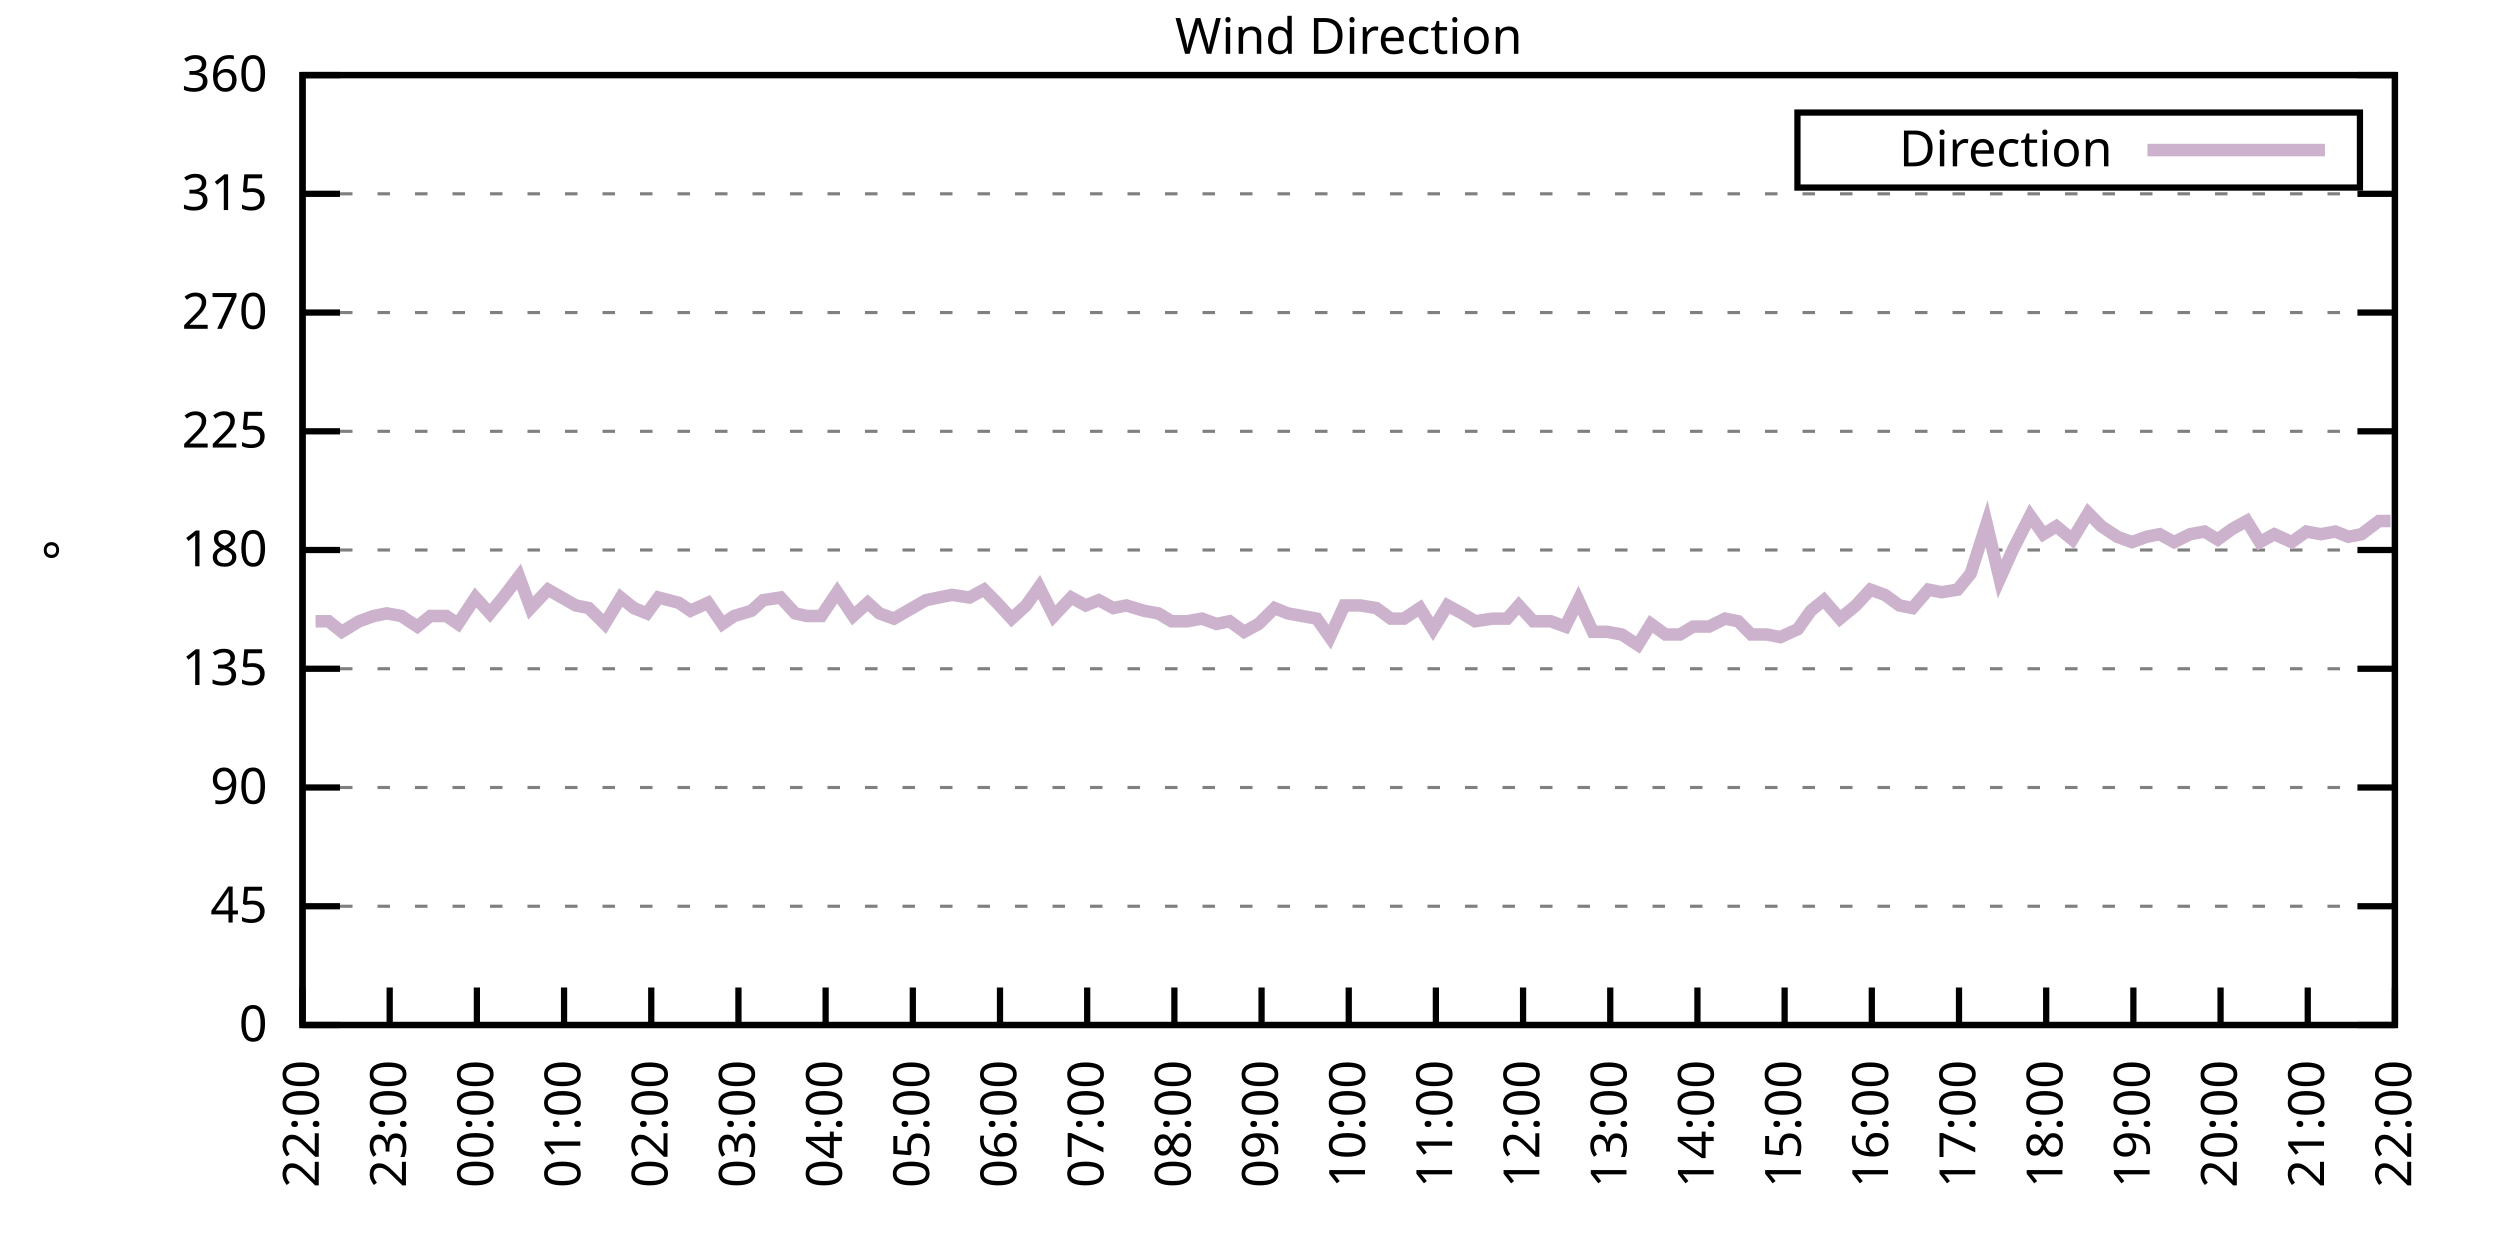
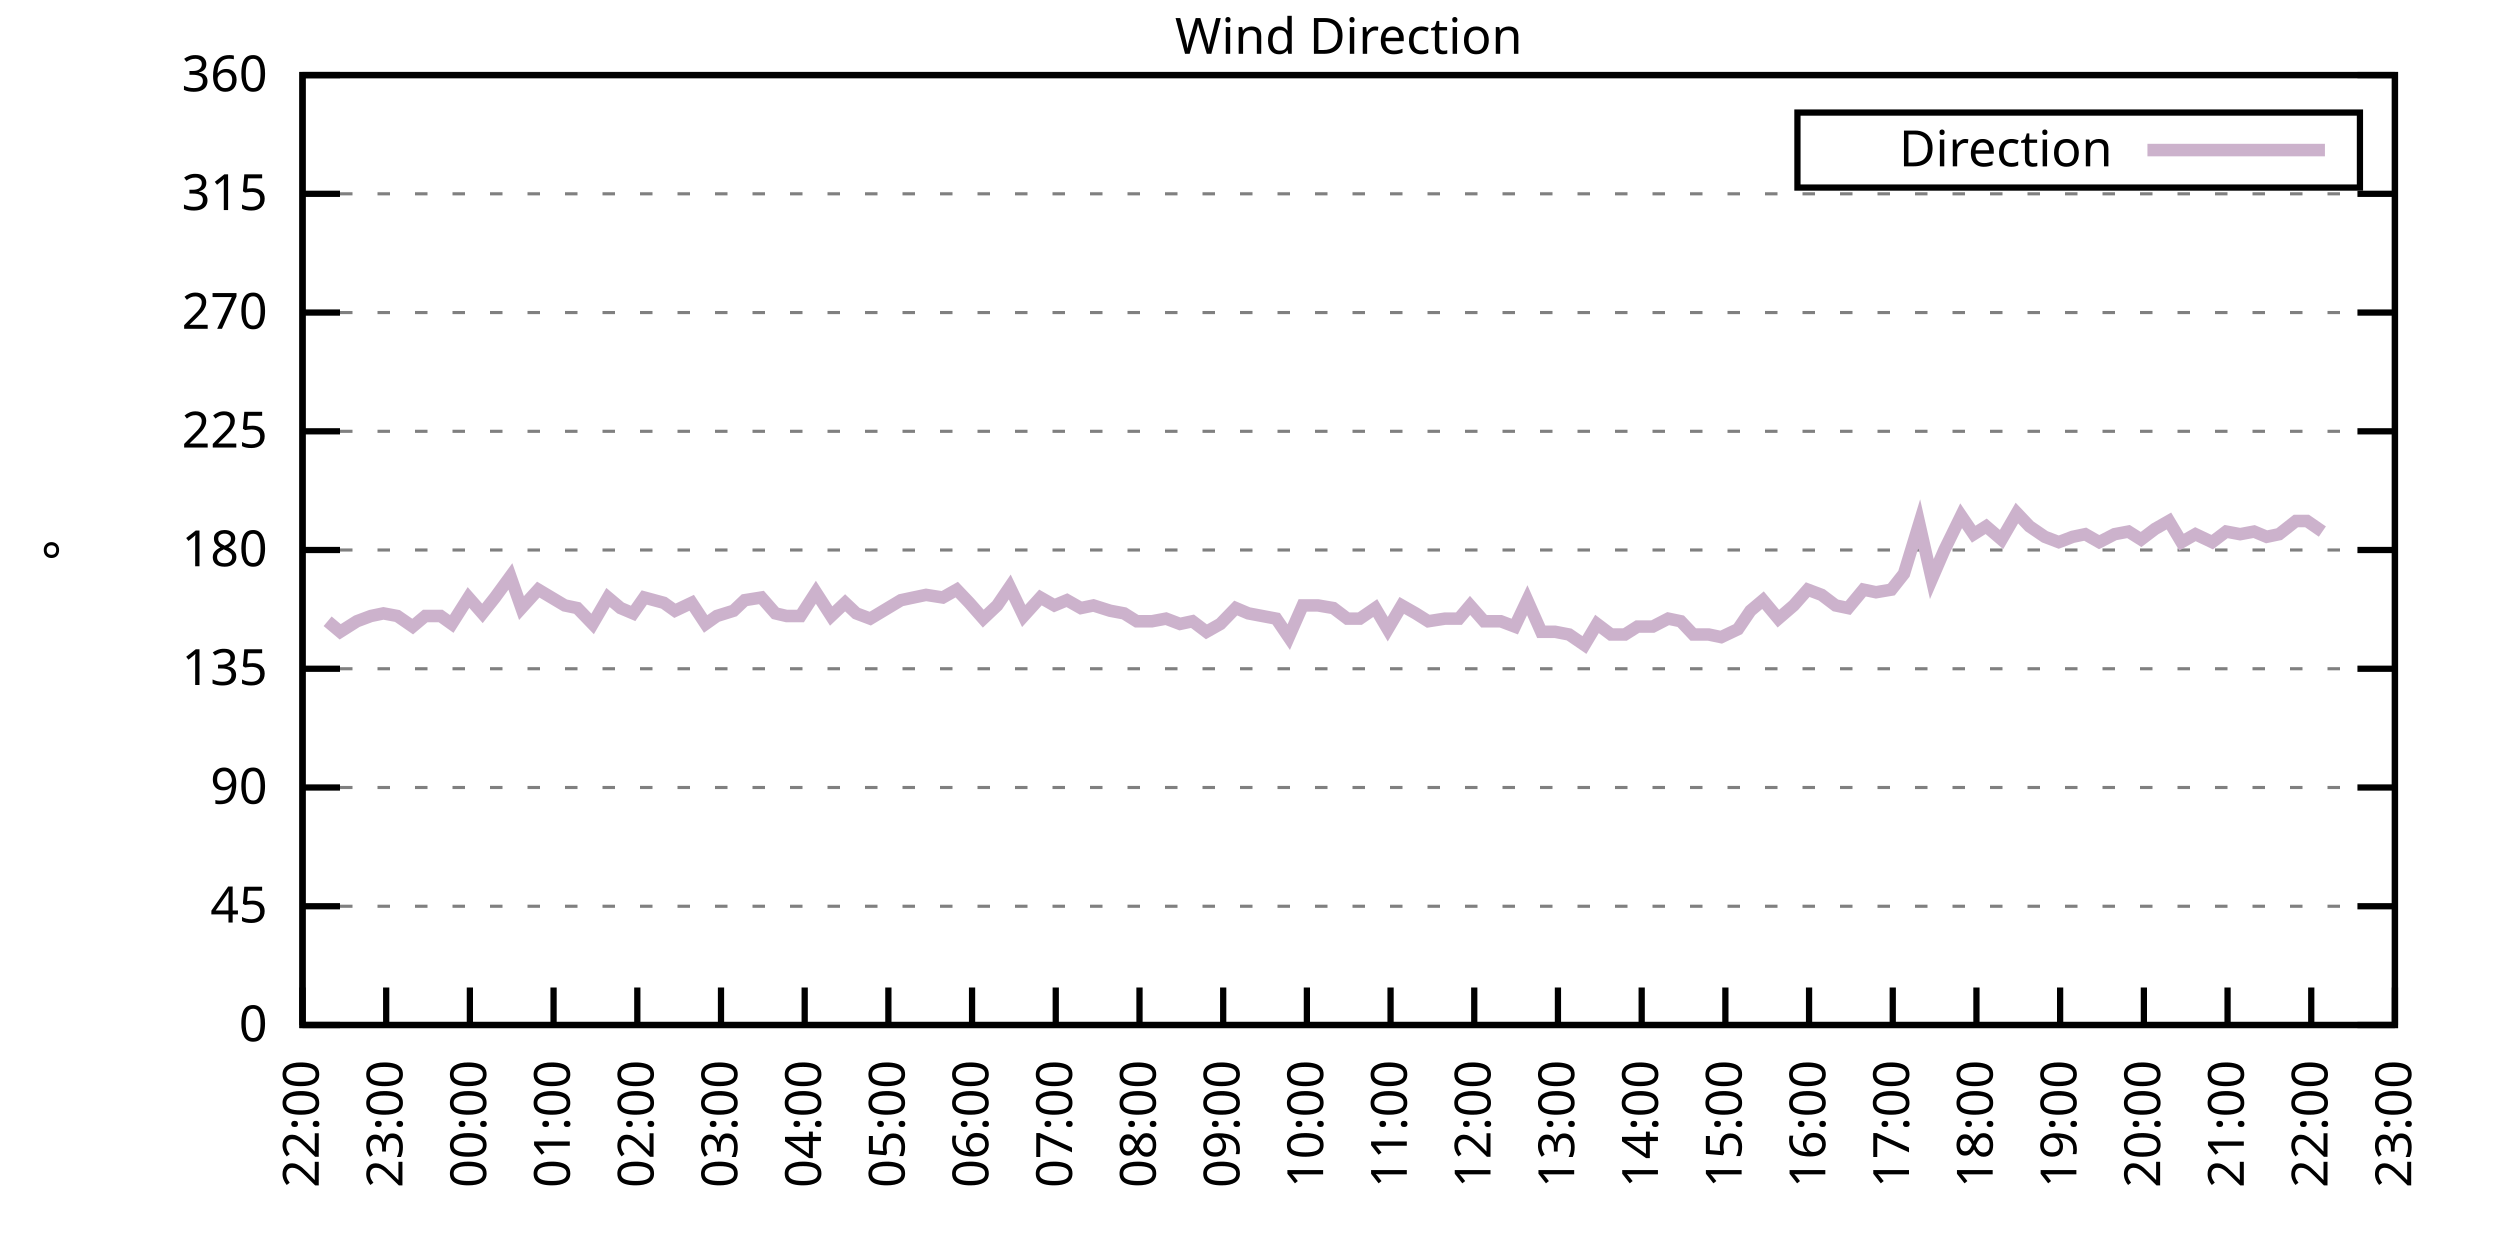
<svg xmlns="http://www.w3.org/2000/svg" xmlns:xlink="http://www.w3.org/1999/xlink" width="400" height="200" viewBox="0 0 400 200">
  <g id="gnuplot_canvas">
    <rect x="0" y="0" width="400" height="200" fill="none" />
    <defs>
      <circle id="gpDot" r="0.5" stroke-width="0.5" stroke="currentColor" />
      <path id="gpPt0" stroke-width="0.333" stroke="currentColor" d="M-1,0 h2 M0,-1 v2" />
      <path id="gpPt1" stroke-width="0.333" stroke="currentColor" d="M-1,-1 L1,1 M1,-1 L-1,1" />
      <path id="gpPt2" stroke-width="0.333" stroke="currentColor" d="M-1,0 L1,0 M0,-1 L0,1 M-1,-1 L1,1 M-1,1 L1,-1" />
      <rect id="gpPt3" stroke-width="0.333" stroke="currentColor" x="-1" y="-1" width="2" height="2" />
      <rect id="gpPt4" stroke-width="0.333" stroke="currentColor" fill="currentColor" x="-1" y="-1" width="2" height="2" />
      <circle id="gpPt5" stroke-width="0.333" stroke="currentColor" cx="0" cy="0" r="1" />
      <use xlink:href="#gpPt5" id="gpPt6" fill="currentColor" stroke="none" />
      <path id="gpPt7" stroke-width="0.333" stroke="currentColor" d="M0,-1.33 L-1.33,0.67 L1.33,0.67 z" />
      <use xlink:href="#gpPt7" id="gpPt8" fill="currentColor" stroke="none" />
      <use xlink:href="#gpPt7" id="gpPt9" stroke="currentColor" transform="rotate(180)" />
      <use xlink:href="#gpPt9" id="gpPt10" fill="currentColor" stroke="none" />
      <use xlink:href="#gpPt3" id="gpPt11" stroke="currentColor" transform="rotate(45)" />
      <use xlink:href="#gpPt11" id="gpPt12" fill="currentColor" stroke="none" />
      <path id="gpPt13" stroke-width="0.333" stroke="currentColor" d="M0,1.330 L1.265,0.411 L0.782,-1.067 L-0.782,-1.076 L-1.265,0.411 z" />
      <use xlink:href="#gpPt13" id="gpPt14" fill="currentColor" stroke="none" />
      <filter id="textbox" filterUnits="objectBoundingBox" x="0" y="0" height="1" width="1">
        <feFlood flood-color="white" flood-opacity="1" result="bgnd" />
        <feComposite in="SourceGraphic" in2="bgnd" operator="atop" />
      </filter>
      <filter id="greybox" filterUnits="objectBoundingBox" x="0" y="0" height="1" width="1">
        <feFlood flood-color="lightgrey" flood-opacity="1" result="grey" />
        <feComposite in="SourceGraphic" in2="grey" operator="atop" />
      </filter>
    </defs>
    <g fill="none" color="white" stroke="currentColor" stroke-width="1.00" stroke-linecap="butt" stroke-linejoin="miter">
</g>
    <g fill="none" color="black" stroke="currentColor" stroke-width="1.00" stroke-linecap="butt" stroke-linejoin="miter">
      <g stroke="none" shape-rendering="crispEdges">
        <polygon fill="rgb(255, 255, 255)" points="48.40,164.00 383.18,164.00 383.18,12.02 48.40,12.02 " />
      </g>
    </g>
    <g fill="none" color="black" stroke="currentColor" stroke-width="1.00" stroke-linecap="butt" stroke-linejoin="miter">
</g>
    <g fill="none" color="black" stroke="black" stroke-width="0.50" stroke-linecap="butt" stroke-linejoin="miter">
</g>
    <g fill="none" color="gray" stroke="currentColor" stroke-width="0.50" stroke-linecap="butt" stroke-linejoin="miter">
      <path stroke="gray" stroke-dasharray="2,4" class="gridline" d="M48.40,164.00 L383.19,164.00  " />
    </g>
    <g fill="none" color="gray" stroke="gray" stroke-width="1.00" stroke-linecap="butt" stroke-linejoin="miter">
</g>
    <g fill="none" color="black" stroke="currentColor" stroke-width="1.00" stroke-linecap="butt" stroke-linejoin="miter">
      <path stroke="black" d="M48.40,164.00 L54.40,164.00 M383.19,164.00 L377.19,164.00  " />
      <g transform="translate(42.80,166.60)" stroke="none" fill="black" font-family="Sans" font-size="8.00" text-anchor="end">
        <text>
          <tspan font-family="Sans"> 0</tspan>
        </text>
      </g>
    </g>
    <g fill="none" color="black" stroke="currentColor" stroke-width="1.00" stroke-linecap="butt" stroke-linejoin="miter">
</g>
    <g fill="none" color="black" stroke="black" stroke-width="0.50" stroke-linecap="butt" stroke-linejoin="miter">
</g>
    <g fill="none" color="gray" stroke="currentColor" stroke-width="0.50" stroke-linecap="butt" stroke-linejoin="miter">
      <path stroke="gray" stroke-dasharray="2,4" class="gridline" d="M48.40,145.00 L383.19,145.00  " />
    </g>
    <g fill="none" color="gray" stroke="gray" stroke-width="1.00" stroke-linecap="butt" stroke-linejoin="miter">
</g>
    <g fill="none" color="black" stroke="currentColor" stroke-width="1.00" stroke-linecap="butt" stroke-linejoin="miter">
      <path stroke="black" d="M48.40,145.00 L54.40,145.00 M383.19,145.00 L377.19,145.00  " />
      <g transform="translate(42.80,147.60)" stroke="none" fill="black" font-family="Sans" font-size="8.00" text-anchor="end">
        <text>
          <tspan font-family="Sans"> 45</tspan>
        </text>
      </g>
    </g>
    <g fill="none" color="black" stroke="currentColor" stroke-width="1.00" stroke-linecap="butt" stroke-linejoin="miter">
</g>
    <g fill="none" color="black" stroke="black" stroke-width="0.50" stroke-linecap="butt" stroke-linejoin="miter">
</g>
    <g fill="none" color="gray" stroke="currentColor" stroke-width="0.50" stroke-linecap="butt" stroke-linejoin="miter">
      <path stroke="gray" stroke-dasharray="2,4" class="gridline" d="M48.40,126.00 L383.19,126.00  " />
    </g>
    <g fill="none" color="gray" stroke="gray" stroke-width="1.00" stroke-linecap="butt" stroke-linejoin="miter">
</g>
    <g fill="none" color="black" stroke="currentColor" stroke-width="1.00" stroke-linecap="butt" stroke-linejoin="miter">
      <path stroke="black" d="M48.40,126.00 L54.40,126.00 M383.19,126.00 L377.19,126.00  " />
      <g transform="translate(42.80,128.60)" stroke="none" fill="black" font-family="Sans" font-size="8.00" text-anchor="end">
        <text>
          <tspan font-family="Sans"> 90</tspan>
        </text>
      </g>
    </g>
    <g fill="none" color="black" stroke="currentColor" stroke-width="1.00" stroke-linecap="butt" stroke-linejoin="miter">
</g>
    <g fill="none" color="black" stroke="black" stroke-width="0.50" stroke-linecap="butt" stroke-linejoin="miter">
</g>
    <g fill="none" color="gray" stroke="currentColor" stroke-width="0.50" stroke-linecap="butt" stroke-linejoin="miter">
      <path stroke="gray" stroke-dasharray="2,4" class="gridline" d="M48.40,107.00 L383.19,107.00  " />
    </g>
    <g fill="none" color="gray" stroke="gray" stroke-width="1.00" stroke-linecap="butt" stroke-linejoin="miter">
</g>
    <g fill="none" color="black" stroke="currentColor" stroke-width="1.00" stroke-linecap="butt" stroke-linejoin="miter">
      <path stroke="black" d="M48.40,107.00 L54.40,107.00 M383.19,107.00 L377.19,107.00  " />
      <g transform="translate(42.80,109.60)" stroke="none" fill="black" font-family="Sans" font-size="8.00" text-anchor="end">
        <text>
          <tspan font-family="Sans"> 135</tspan>
        </text>
      </g>
    </g>
    <g fill="none" color="black" stroke="currentColor" stroke-width="1.00" stroke-linecap="butt" stroke-linejoin="miter">
</g>
    <g fill="none" color="black" stroke="black" stroke-width="0.50" stroke-linecap="butt" stroke-linejoin="miter">
</g>
    <g fill="none" color="gray" stroke="currentColor" stroke-width="0.50" stroke-linecap="butt" stroke-linejoin="miter">
      <path stroke="gray" stroke-dasharray="2,4" class="gridline" d="M48.40,88.00 L383.19,88.00  " />
    </g>
    <g fill="none" color="gray" stroke="gray" stroke-width="1.00" stroke-linecap="butt" stroke-linejoin="miter">
</g>
    <g fill="none" color="black" stroke="currentColor" stroke-width="1.00" stroke-linecap="butt" stroke-linejoin="miter">
      <path stroke="black" d="M48.40,88.00 L54.40,88.00 M383.19,88.00 L377.19,88.00  " />
      <g transform="translate(42.80,90.60)" stroke="none" fill="black" font-family="Sans" font-size="8.00" text-anchor="end">
        <text>
          <tspan font-family="Sans"> 180</tspan>
        </text>
      </g>
    </g>
    <g fill="none" color="black" stroke="currentColor" stroke-width="1.00" stroke-linecap="butt" stroke-linejoin="miter">
</g>
    <g fill="none" color="black" stroke="black" stroke-width="0.50" stroke-linecap="butt" stroke-linejoin="miter">
</g>
    <g fill="none" color="gray" stroke="currentColor" stroke-width="0.50" stroke-linecap="butt" stroke-linejoin="miter">
      <path stroke="gray" stroke-dasharray="2,4" class="gridline" d="M48.40,69.01 L383.19,69.01  " />
    </g>
    <g fill="none" color="gray" stroke="gray" stroke-width="1.00" stroke-linecap="butt" stroke-linejoin="miter">
</g>
    <g fill="none" color="black" stroke="currentColor" stroke-width="1.00" stroke-linecap="butt" stroke-linejoin="miter">
      <path stroke="black" d="M48.40,69.01 L54.40,69.01 M383.19,69.01 L377.19,69.01  " />
      <g transform="translate(42.80,71.61)" stroke="none" fill="black" font-family="Sans" font-size="8.00" text-anchor="end">
        <text>
          <tspan font-family="Sans"> 225</tspan>
        </text>
      </g>
    </g>
    <g fill="none" color="black" stroke="currentColor" stroke-width="1.00" stroke-linecap="butt" stroke-linejoin="miter">
</g>
    <g fill="none" color="black" stroke="black" stroke-width="0.50" stroke-linecap="butt" stroke-linejoin="miter">
</g>
    <g fill="none" color="gray" stroke="currentColor" stroke-width="0.50" stroke-linecap="butt" stroke-linejoin="miter">
      <path stroke="gray" stroke-dasharray="2,4" class="gridline" d="M48.40,50.01 L383.19,50.01  " />
    </g>
    <g fill="none" color="gray" stroke="gray" stroke-width="1.00" stroke-linecap="butt" stroke-linejoin="miter">
</g>
    <g fill="none" color="black" stroke="currentColor" stroke-width="1.00" stroke-linecap="butt" stroke-linejoin="miter">
      <path stroke="black" d="M48.40,50.01 L54.40,50.01 M383.19,50.01 L377.19,50.01  " />
      <g transform="translate(42.80,52.61)" stroke="none" fill="black" font-family="Sans" font-size="8.00" text-anchor="end">
        <text>
          <tspan font-family="Sans"> 270</tspan>
        </text>
      </g>
    </g>
    <g fill="none" color="black" stroke="currentColor" stroke-width="1.00" stroke-linecap="butt" stroke-linejoin="miter">
</g>
    <g fill="none" color="black" stroke="black" stroke-width="0.50" stroke-linecap="butt" stroke-linejoin="miter">
</g>
    <g fill="none" color="gray" stroke="currentColor" stroke-width="0.50" stroke-linecap="butt" stroke-linejoin="miter">
      <path stroke="gray" stroke-dasharray="2,4" class="gridline" d="M48.40,31.01 L383.19,31.01  " />
    </g>
    <g fill="none" color="gray" stroke="gray" stroke-width="1.00" stroke-linecap="butt" stroke-linejoin="miter">
</g>
    <g fill="none" color="black" stroke="currentColor" stroke-width="1.00" stroke-linecap="butt" stroke-linejoin="miter">
      <path stroke="black" d="M48.40,31.01 L54.40,31.01 M383.19,31.01 L377.19,31.01  " />
      <g transform="translate(42.80,33.61)" stroke="none" fill="black" font-family="Sans" font-size="8.00" text-anchor="end">
        <text>
          <tspan font-family="Sans"> 315</tspan>
        </text>
      </g>
    </g>
    <g fill="none" color="black" stroke="currentColor" stroke-width="1.00" stroke-linecap="butt" stroke-linejoin="miter">
</g>
    <g fill="none" color="black" stroke="black" stroke-width="0.50" stroke-linecap="butt" stroke-linejoin="miter">
</g>
    <g fill="none" color="gray" stroke="currentColor" stroke-width="0.50" stroke-linecap="butt" stroke-linejoin="miter">
      <path stroke="gray" stroke-dasharray="2,4" class="gridline" d="M48.40,12.01 L383.19,12.01  " />
    </g>
    <g fill="none" color="gray" stroke="gray" stroke-width="1.00" stroke-linecap="butt" stroke-linejoin="miter">
</g>
    <g fill="none" color="black" stroke="currentColor" stroke-width="1.00" stroke-linecap="butt" stroke-linejoin="miter">
      <path stroke="black" d="M48.40,12.01 L54.40,12.01 M383.19,12.01 L377.19,12.01  " />
      <g transform="translate(42.80,14.61)" stroke="none" fill="black" font-family="Sans" font-size="8.00" text-anchor="end">
        <text>
          <tspan font-family="Sans"> 360</tspan>
        </text>
      </g>
    </g>
    <g fill="none" color="black" stroke="currentColor" stroke-width="1.00" stroke-linecap="butt" stroke-linejoin="miter">
      <path stroke="black" d="M48.40,164.00 L48.40,158.00  " />
      <g transform="translate(51.00,169.60) rotate(270.00)" stroke="none" fill="black" font-family="Sans" font-size="8.00" text-anchor="end">
        <text>
          <tspan font-family="Sans">22:00</tspan>
        </text>
      </g>
    </g>
    <g fill="none" color="black" stroke="currentColor" stroke-width="1.00" stroke-linecap="butt" stroke-linejoin="miter">
-       <path stroke="black" d="M62.35,164.00 L62.35,158.00  " />
-       <g transform="translate(64.95,169.60) rotate(270.00)" stroke="none" fill="black" font-family="Sans" font-size="8.00" text-anchor="end">
+       <path stroke="black" d="M61.79,164.00 L61.79,158.00  " />
+       <g transform="translate(64.39,169.60) rotate(270.00)" stroke="none" fill="black" font-family="Sans" font-size="8.00" text-anchor="end">
        <text>
          <tspan font-family="Sans">23:00</tspan>
        </text>
      </g>
    </g>
    <g fill="none" color="black" stroke="currentColor" stroke-width="1.00" stroke-linecap="butt" stroke-linejoin="miter">
-       <path stroke="black" d="M76.30,164.00 L76.30,158.00  " />
-       <g transform="translate(78.90,169.60) rotate(270.00)" stroke="none" fill="black" font-family="Sans" font-size="8.00" text-anchor="end">
+       <path stroke="black" d="M75.18,164.00 L75.18,158.00  " />
+       <g transform="translate(77.78,169.60) rotate(270.00)" stroke="none" fill="black" font-family="Sans" font-size="8.00" text-anchor="end">
        <text>
          <tspan font-family="Sans">00:00</tspan>
        </text>
      </g>
    </g>
    <g fill="none" color="black" stroke="currentColor" stroke-width="1.00" stroke-linecap="butt" stroke-linejoin="miter">
-       <path stroke="black" d="M90.25,164.00 L90.25,158.00  " />
-       <g transform="translate(92.85,169.60) rotate(270.00)" stroke="none" fill="black" font-family="Sans" font-size="8.00" text-anchor="end">
+       <path stroke="black" d="M88.57,164.00 L88.57,158.00  " />
+       <g transform="translate(91.17,169.60) rotate(270.00)" stroke="none" fill="black" font-family="Sans" font-size="8.00" text-anchor="end">
        <text>
          <tspan font-family="Sans">01:00</tspan>
        </text>
      </g>
    </g>
    <g fill="none" color="black" stroke="currentColor" stroke-width="1.00" stroke-linecap="butt" stroke-linejoin="miter">
-       <path stroke="black" d="M104.20,164.00 L104.20,158.00  " />
-       <g transform="translate(106.80,169.60) rotate(270.00)" stroke="none" fill="black" font-family="Sans" font-size="8.00" text-anchor="end">
+       <path stroke="black" d="M101.97,164.00 L101.97,158.00  " />
+       <g transform="translate(104.57,169.60) rotate(270.00)" stroke="none" fill="black" font-family="Sans" font-size="8.00" text-anchor="end">
        <text>
          <tspan font-family="Sans">02:00</tspan>
        </text>
      </g>
    </g>
    <g fill="none" color="black" stroke="currentColor" stroke-width="1.00" stroke-linecap="butt" stroke-linejoin="miter">
-       <path stroke="black" d="M118.15,164.00 L118.15,158.00  " />
-       <g transform="translate(120.75,169.60) rotate(270.00)" stroke="none" fill="black" font-family="Sans" font-size="8.00" text-anchor="end">
+       <path stroke="black" d="M115.36,164.00 L115.36,158.00  " />
+       <g transform="translate(117.96,169.60) rotate(270.00)" stroke="none" fill="black" font-family="Sans" font-size="8.00" text-anchor="end">
        <text>
          <tspan font-family="Sans">03:00</tspan>
        </text>
      </g>
    </g>
    <g fill="none" color="black" stroke="currentColor" stroke-width="1.00" stroke-linecap="butt" stroke-linejoin="miter">
-       <path stroke="black" d="M132.10,164.00 L132.10,158.00  " />
-       <g transform="translate(134.70,169.60) rotate(270.00)" stroke="none" fill="black" font-family="Sans" font-size="8.00" text-anchor="end">
+       <path stroke="black" d="M128.75,164.00 L128.75,158.00  " />
+       <g transform="translate(131.35,169.60) rotate(270.00)" stroke="none" fill="black" font-family="Sans" font-size="8.00" text-anchor="end">
        <text>
          <tspan font-family="Sans">04:00</tspan>
        </text>
      </g>
    </g>
    <g fill="none" color="black" stroke="currentColor" stroke-width="1.00" stroke-linecap="butt" stroke-linejoin="miter">
-       <path stroke="black" d="M146.05,164.00 L146.05,158.00  " />
-       <g transform="translate(148.65,169.60) rotate(270.00)" stroke="none" fill="black" font-family="Sans" font-size="8.00" text-anchor="end">
+       <path stroke="black" d="M142.14,164.00 L142.14,158.00  " />
+       <g transform="translate(144.74,169.60) rotate(270.00)" stroke="none" fill="black" font-family="Sans" font-size="8.00" text-anchor="end">
        <text>
          <tspan font-family="Sans">05:00</tspan>
        </text>
      </g>
    </g>
    <g fill="none" color="black" stroke="currentColor" stroke-width="1.00" stroke-linecap="butt" stroke-linejoin="miter">
-       <path stroke="black" d="M160.00,164.00 L160.00,158.00  " />
-       <g transform="translate(162.60,169.60) rotate(270.00)" stroke="none" fill="black" font-family="Sans" font-size="8.00" text-anchor="end">
+       <path stroke="black" d="M155.53,164.00 L155.53,158.00  " />
+       <g transform="translate(158.13,169.60) rotate(270.00)" stroke="none" fill="black" font-family="Sans" font-size="8.00" text-anchor="end">
        <text>
          <tspan font-family="Sans">06:00</tspan>
        </text>
      </g>
    </g>
    <g fill="none" color="black" stroke="currentColor" stroke-width="1.00" stroke-linecap="butt" stroke-linejoin="miter">
-       <path stroke="black" d="M173.95,164.00 L173.95,158.00  " />
-       <g transform="translate(176.55,169.60) rotate(270.00)" stroke="none" fill="black" font-family="Sans" font-size="8.00" text-anchor="end">
+       <path stroke="black" d="M168.92,164.00 L168.92,158.00  " />
+       <g transform="translate(171.52,169.60) rotate(270.00)" stroke="none" fill="black" font-family="Sans" font-size="8.00" text-anchor="end">
        <text>
          <tspan font-family="Sans">07:00</tspan>
        </text>
      </g>
    </g>
    <g fill="none" color="black" stroke="currentColor" stroke-width="1.00" stroke-linecap="butt" stroke-linejoin="miter">
-       <path stroke="black" d="M187.90,164.00 L187.90,158.00  " />
-       <g transform="translate(190.50,169.60) rotate(270.00)" stroke="none" fill="black" font-family="Sans" font-size="8.00" text-anchor="end">
+       <path stroke="black" d="M182.32,164.00 L182.32,158.00  " />
+       <g transform="translate(184.92,169.60) rotate(270.00)" stroke="none" fill="black" font-family="Sans" font-size="8.00" text-anchor="end">
        <text>
          <tspan font-family="Sans">08:00</tspan>
        </text>
      </g>
    </g>
    <g fill="none" color="black" stroke="currentColor" stroke-width="1.00" stroke-linecap="butt" stroke-linejoin="miter">
-       <path stroke="black" d="M201.85,164.00 L201.85,158.00  " />
-       <g transform="translate(204.45,169.60) rotate(270.00)" stroke="none" fill="black" font-family="Sans" font-size="8.00" text-anchor="end">
+       <path stroke="black" d="M195.71,164.00 L195.71,158.00  " />
+       <g transform="translate(198.31,169.60) rotate(270.00)" stroke="none" fill="black" font-family="Sans" font-size="8.00" text-anchor="end">
        <text>
          <tspan font-family="Sans">09:00</tspan>
        </text>
      </g>
    </g>
    <g fill="none" color="black" stroke="currentColor" stroke-width="1.00" stroke-linecap="butt" stroke-linejoin="miter">
-       <path stroke="black" d="M215.80,164.00 L215.80,158.00  " />
-       <g transform="translate(218.40,169.60) rotate(270.00)" stroke="none" fill="black" font-family="Sans" font-size="8.00" text-anchor="end">
+       <path stroke="black" d="M209.10,164.00 L209.10,158.00  " />
+       <g transform="translate(211.70,169.60) rotate(270.00)" stroke="none" fill="black" font-family="Sans" font-size="8.00" text-anchor="end">
        <text>
          <tspan font-family="Sans">10:00</tspan>
        </text>
      </g>
    </g>
    <g fill="none" color="black" stroke="currentColor" stroke-width="1.00" stroke-linecap="butt" stroke-linejoin="miter">
-       <path stroke="black" d="M229.74,164.00 L229.74,158.00  " />
-       <g transform="translate(232.34,169.60) rotate(270.00)" stroke="none" fill="black" font-family="Sans" font-size="8.00" text-anchor="end">
+       <path stroke="black" d="M222.49,164.00 L222.49,158.00  " />
+       <g transform="translate(225.09,169.60) rotate(270.00)" stroke="none" fill="black" font-family="Sans" font-size="8.00" text-anchor="end">
        <text>
          <tspan font-family="Sans">11:00</tspan>
        </text>
      </g>
    </g>
    <g fill="none" color="black" stroke="currentColor" stroke-width="1.00" stroke-linecap="butt" stroke-linejoin="miter">
-       <path stroke="black" d="M243.69,164.00 L243.69,158.00  " />
-       <g transform="translate(246.29,169.60) rotate(270.00)" stroke="none" fill="black" font-family="Sans" font-size="8.00" text-anchor="end">
+       <path stroke="black" d="M235.88,164.00 L235.88,158.00  " />
+       <g transform="translate(238.48,169.60) rotate(270.00)" stroke="none" fill="black" font-family="Sans" font-size="8.00" text-anchor="end">
        <text>
          <tspan font-family="Sans">12:00</tspan>
        </text>
      </g>
    </g>
    <g fill="none" color="black" stroke="currentColor" stroke-width="1.00" stroke-linecap="butt" stroke-linejoin="miter">
-       <path stroke="black" d="M257.64,164.00 L257.64,158.00  " />
-       <g transform="translate(260.24,169.60) rotate(270.00)" stroke="none" fill="black" font-family="Sans" font-size="8.00" text-anchor="end">
+       <path stroke="black" d="M249.27,164.00 L249.27,158.00  " />
+       <g transform="translate(251.87,169.60) rotate(270.00)" stroke="none" fill="black" font-family="Sans" font-size="8.00" text-anchor="end">
        <text>
          <tspan font-family="Sans">13:00</tspan>
        </text>
      </g>
    </g>
    <g fill="none" color="black" stroke="currentColor" stroke-width="1.00" stroke-linecap="butt" stroke-linejoin="miter">
-       <path stroke="black" d="M271.59,164.00 L271.59,158.00  " />
-       <g transform="translate(274.19,169.60) rotate(270.00)" stroke="none" fill="black" font-family="Sans" font-size="8.00" text-anchor="end">
+       <path stroke="black" d="M262.67,164.00 L262.67,158.00  " />
+       <g transform="translate(265.27,169.60) rotate(270.00)" stroke="none" fill="black" font-family="Sans" font-size="8.00" text-anchor="end">
        <text>
          <tspan font-family="Sans">14:00</tspan>
        </text>
      </g>
    </g>
    <g fill="none" color="black" stroke="currentColor" stroke-width="1.00" stroke-linecap="butt" stroke-linejoin="miter">
-       <path stroke="black" d="M285.54,164.00 L285.54,158.00  " />
-       <g transform="translate(288.14,169.60) rotate(270.00)" stroke="none" fill="black" font-family="Sans" font-size="8.00" text-anchor="end">
+       <path stroke="black" d="M276.06,164.00 L276.06,158.00  " />
+       <g transform="translate(278.66,169.60) rotate(270.00)" stroke="none" fill="black" font-family="Sans" font-size="8.00" text-anchor="end">
        <text>
          <tspan font-family="Sans">15:00</tspan>
        </text>
      </g>
    </g>
    <g fill="none" color="black" stroke="currentColor" stroke-width="1.00" stroke-linecap="butt" stroke-linejoin="miter">
-       <path stroke="black" d="M299.49,164.00 L299.49,158.00  " />
-       <g transform="translate(302.09,169.60) rotate(270.00)" stroke="none" fill="black" font-family="Sans" font-size="8.00" text-anchor="end">
+       <path stroke="black" d="M289.45,164.00 L289.45,158.00  " />
+       <g transform="translate(292.05,169.60) rotate(270.00)" stroke="none" fill="black" font-family="Sans" font-size="8.00" text-anchor="end">
        <text>
          <tspan font-family="Sans">16:00</tspan>
        </text>
      </g>
    </g>
    <g fill="none" color="black" stroke="currentColor" stroke-width="1.00" stroke-linecap="butt" stroke-linejoin="miter">
-       <path stroke="black" d="M313.44,164.00 L313.44,158.00  " />
-       <g transform="translate(316.04,169.60) rotate(270.00)" stroke="none" fill="black" font-family="Sans" font-size="8.00" text-anchor="end">
+       <path stroke="black" d="M302.84,164.00 L302.84,158.00  " />
+       <g transform="translate(305.44,169.60) rotate(270.00)" stroke="none" fill="black" font-family="Sans" font-size="8.00" text-anchor="end">
        <text>
          <tspan font-family="Sans">17:00</tspan>
        </text>
      </g>
    </g>
    <g fill="none" color="black" stroke="currentColor" stroke-width="1.00" stroke-linecap="butt" stroke-linejoin="miter">
-       <path stroke="black" d="M327.39,164.00 L327.39,158.00  " />
-       <g transform="translate(329.99,169.60) rotate(270.00)" stroke="none" fill="black" font-family="Sans" font-size="8.00" text-anchor="end">
+       <path stroke="black" d="M316.23,164.00 L316.23,158.00  " />
+       <g transform="translate(318.83,169.60) rotate(270.00)" stroke="none" fill="black" font-family="Sans" font-size="8.00" text-anchor="end">
        <text>
          <tspan font-family="Sans">18:00</tspan>
        </text>
      </g>
    </g>
    <g fill="none" color="black" stroke="currentColor" stroke-width="1.00" stroke-linecap="butt" stroke-linejoin="miter">
-       <path stroke="black" d="M341.34,164.00 L341.34,158.00  " />
-       <g transform="translate(343.94,169.60) rotate(270.00)" stroke="none" fill="black" font-family="Sans" font-size="8.00" text-anchor="end">
+       <path stroke="black" d="M329.62,164.00 L329.62,158.00  " />
+       <g transform="translate(332.22,169.60) rotate(270.00)" stroke="none" fill="black" font-family="Sans" font-size="8.00" text-anchor="end">
        <text>
          <tspan font-family="Sans">19:00</tspan>
        </text>
      </g>
    </g>
    <g fill="none" color="black" stroke="currentColor" stroke-width="1.00" stroke-linecap="butt" stroke-linejoin="miter">
-       <path stroke="black" d="M355.29,164.00 L355.29,158.00  " />
-       <g transform="translate(357.89,169.60) rotate(270.00)" stroke="none" fill="black" font-family="Sans" font-size="8.00" text-anchor="end">
+       <path stroke="black" d="M343.02,164.00 L343.02,158.00  " />
+       <g transform="translate(345.62,169.60) rotate(270.00)" stroke="none" fill="black" font-family="Sans" font-size="8.00" text-anchor="end">
        <text>
          <tspan font-family="Sans">20:00</tspan>
        </text>
      </g>
    </g>
    <g fill="none" color="black" stroke="currentColor" stroke-width="1.00" stroke-linecap="butt" stroke-linejoin="miter">
-       <path stroke="black" d="M369.24,164.00 L369.24,158.00  " />
-       <g transform="translate(371.84,169.60) rotate(270.00)" stroke="none" fill="black" font-family="Sans" font-size="8.00" text-anchor="end">
+       <path stroke="black" d="M356.41,164.00 L356.41,158.00  " />
+       <g transform="translate(359.01,169.60) rotate(270.00)" stroke="none" fill="black" font-family="Sans" font-size="8.00" text-anchor="end">
        <text>
          <tspan font-family="Sans">21:00</tspan>
+         </text>
+       </g>
+     </g>
+     <g fill="none" color="black" stroke="currentColor" stroke-width="1.00" stroke-linecap="butt" stroke-linejoin="miter">
+       <path stroke="black" d="M369.80,164.00 L369.80,158.00  " />
+       <g transform="translate(372.40,169.60) rotate(270.00)" stroke="none" fill="black" font-family="Sans" font-size="8.00" text-anchor="end">
+         <text>
+           <tspan font-family="Sans">22:00</tspan>
        </text>
      </g>
    </g>
    <g fill="none" color="black" stroke="currentColor" stroke-width="1.00" stroke-linecap="butt" stroke-linejoin="miter">
      <path stroke="black" d="M383.19,164.00 L383.19,158.00  " />
      <g transform="translate(385.79,169.60) rotate(270.00)" stroke="none" fill="black" font-family="Sans" font-size="8.00" text-anchor="end">
        <text>
-           <tspan font-family="Sans">22:00</tspan>
+           <tspan font-family="Sans">23:00</tspan>
        </text>
      </g>
    </g>
    <g fill="none" color="black" stroke="currentColor" stroke-width="1.00" stroke-linecap="butt" stroke-linejoin="miter">
</g>
    <g fill="none" color="black" stroke="currentColor" stroke-width="1.00" stroke-linecap="butt" stroke-linejoin="miter">
      <path stroke="black" d="M48.40,12.01 L48.40,164.00 L383.19,164.00 L383.19,12.01 L48.40,12.01 Z  " />
    </g>
    <g fill="none" color="black" stroke="currentColor" stroke-width="1.00" stroke-linecap="butt" stroke-linejoin="miter">
</g>
    <g fill="none" color="black" stroke="currentColor" stroke-width="1.00" stroke-linecap="butt" stroke-linejoin="miter">
      <path stroke="black" d="M287.59,30.01 L287.59,18.01 L377.59,18.01 L377.59,30.01 L287.59,30.01 Z  " />
    </g>
    <g id="Wind_direction_plot_1">
      <g fill="none" color="white" stroke="black" stroke-width="2.00" stroke-linecap="butt" stroke-linejoin="miter">
</g>
      <g fill="none" color="black" stroke="currentColor" stroke-width="2.00" stroke-linecap="butt" stroke-linejoin="miter">
        <g transform="translate(337.99,26.61)" stroke="none" fill="black" font-family="Sans" font-size="8.00" text-anchor="end">
          <text>
            <tspan font-family="Sans">Direction</tspan>
          </text>
        </g>
      </g>
      <g fill="none" color="black" stroke="currentColor" stroke-width="2.00" stroke-linecap="butt" stroke-linejoin="miter">
-         <path stroke="rgb(204, 178, 204)" d="M343.59,24.01 L371.99,24.01 M50.49,99.40 L52.58,99.40 L54.68,101.09 L57.47,99.40 L59.79,98.56 L61.88,98.14   L64.21,98.56 L66.77,100.25 L68.86,98.56 L71.42,98.56 L73.28,99.83 L76.07,95.60 L78.39,98.14 L80.48,95.60   L83.04,92.23 L84.90,97.29 L87.69,94.34 L92.11,96.87 L94.20,97.29 L96.76,99.83 L99.32,95.60 L101.41,97.29   L103.50,98.14 L105.36,95.60 L108.62,96.45 L110.48,97.72 L113.27,96.45 L115.59,99.83 L117.45,98.56 L120.24,97.72   L122.10,96.03 L124.89,95.60 L127.22,98.14 L129.08,98.56 L131.40,98.56 L133.96,94.76 L136.51,98.56 L138.84,96.45   L140.70,98.14 L143.02,98.98 L148.14,96.03 L150.23,95.60 L152.32,95.18 L155.11,95.60 L157.44,94.34 L159.53,96.45   L161.86,98.98 L164.18,96.87 L166.27,93.92 L168.60,98.56 L171.39,95.60 L173.71,96.87 L175.81,96.03 L178.13,97.29   L180.22,96.87 L183.01,97.72 L185.34,98.14 L187.43,99.40 L189.99,99.40 L192.31,98.98 L194.64,99.83 L196.73,99.40   L199.06,101.09 L201.38,99.83 L203.94,97.29 L206.03,98.14 L208.36,98.56 L210.68,98.98 L212.77,101.94 L215.10,96.87   L217.65,96.87 L220.21,97.29 L222.54,98.98 L224.63,98.98 L227.19,97.29 L229.28,100.67 L231.60,96.87 L233.93,98.14   L236.02,99.40 L238.81,98.98 L241.14,98.98 L243.00,96.87 L245.32,99.40 L248.11,99.40 L250.44,100.25 L252.53,96.03   L254.85,101.09 L257.18,101.09 L259.50,101.52 L262.06,103.20 L264.15,99.83 L266.48,101.52 L268.80,101.52 L270.90,100.25   L273.45,100.25 L276.01,98.98 L278.10,99.40 L280.20,101.52 L282.75,101.52 L284.85,101.94 L287.64,100.67 L289.73,97.72   L291.82,96.03 L294.38,98.98 L296.94,96.87 L299.26,94.34 L301.58,95.18 L303.91,96.87 L306.00,97.29 L308.56,94.34   L310.65,94.76 L313.21,94.34 L315.30,91.80 L317.86,83.78 L319.95,92.65 L322.04,88.00 L324.83,82.52 L326.93,85.47   L329.02,84.21 L331.58,86.32 L334.13,82.09 L336.23,84.21 L338.78,85.89 L341.11,86.74 L343.43,85.89 L345.53,85.47   L347.85,86.74 L350.41,85.47 L352.73,85.05 L354.83,86.32 L357.15,84.63 L359.48,83.36 L361.57,86.74 L363.89,85.47   L366.68,86.74 L369.01,85.05 L371.33,85.47 L373.66,85.05 L375.75,85.89 L377.84,85.47 L380.63,83.36 L382.49,83.36    " />
+         <path stroke="rgb(204, 178, 204)" d="M343.59,24.01 L371.99,24.01 M52.42,99.40 L54.43,101.09 L57.10,99.40 L59.34,98.56 L61.35,98.14 L63.58,98.56   L66.03,100.25 L68.04,98.56 L70.50,98.56 L72.28,99.83 L74.96,95.60 L77.19,98.14 L79.20,95.60 L81.66,92.23   L83.44,97.29 L86.12,94.34 L90.36,96.87 L92.37,97.29 L94.82,99.83 L97.28,95.60 L99.29,97.29 L101.30,98.14   L103.08,95.60 L106.21,96.45 L107.99,97.72 L110.67,96.45 L112.90,99.83 L114.69,98.56 L117.37,97.72 L119.15,96.03   L121.83,95.60 L124.06,98.14 L125.85,98.56 L128.08,98.56 L130.54,94.76 L132.99,98.56 L135.22,96.45 L137.01,98.14   L139.24,98.98 L144.15,96.03 L146.16,95.60 L148.17,95.18 L150.85,95.60 L153.08,94.34 L155.09,96.45 L157.32,98.98   L159.55,96.87 L161.56,93.92 L163.79,98.56 L166.47,95.60 L168.70,96.87 L170.71,96.03 L172.94,97.29 L174.95,96.87   L177.63,97.72 L179.86,98.14 L181.87,99.40 L184.32,99.40 L186.56,98.98 L188.79,99.83 L190.80,99.40 L193.03,101.09   L195.26,99.83 L197.72,97.29 L199.73,98.14 L201.96,98.56 L204.19,98.98 L206.20,101.94 L208.43,96.87 L210.88,96.87   L213.34,97.29 L215.57,98.98 L217.58,98.98 L220.04,97.29 L222.04,100.67 L224.28,96.87 L226.51,98.14 L228.52,99.40   L231.20,98.98 L233.43,98.98 L235.21,96.87 L237.44,99.40 L240.12,99.40 L242.36,100.25 L244.36,96.03 L246.60,101.09   L248.83,101.09 L251.06,101.52 L253.51,103.20 L255.52,99.83 L257.76,101.52 L259.99,101.52 L262.00,100.25 L264.45,100.25   L266.91,98.98 L268.92,99.40 L270.92,101.52 L273.38,101.52 L275.39,101.94 L278.07,100.67 L280.07,97.72 L282.08,96.03   L284.54,98.98 L286.99,96.87 L289.23,94.34 L291.46,95.18 L293.69,96.87 L295.70,97.29 L298.15,94.34 L300.16,94.76   L302.62,94.34 L304.63,91.80 L307.08,83.78 L309.09,92.65 L311.10,88.00 L313.78,82.52 L315.79,85.47 L317.79,84.21   L320.25,86.32 L322.70,82.09 L324.71,84.21 L327.17,85.89 L329.40,86.74 L331.63,85.89 L333.64,85.47 L335.87,86.74   L338.33,85.47 L340.56,85.05 L342.57,86.32 L344.80,84.63 L347.03,83.36 L349.04,86.74 L351.27,85.47 L353.95,86.74   L356.18,85.05 L358.42,85.47 L360.65,85.05 L362.66,85.89 L364.66,85.47 L367.34,83.36 L369.13,83.36 L371.58,85.05    " />
      </g>
    </g>
    <g fill="none" color="black" stroke="currentColor" stroke-width="2.00" stroke-linecap="butt" stroke-linejoin="miter">
</g>
    <g fill="none" color="black" stroke="black" stroke-width="1.00" stroke-linecap="butt" stroke-linejoin="miter">
</g>
    <g fill="none" color="black" stroke="currentColor" stroke-width="1.00" stroke-linecap="butt" stroke-linejoin="miter">
      <path stroke="black" d="M48.40,12.01 L48.40,164.00 L383.19,164.00 L383.19,12.01 L48.40,12.01 Z  " />
      <g transform="translate(12.80,88.01) rotate(270.00)" stroke="none" fill="black" font-family="Sans" font-size="8.00" text-anchor="middle">
        <text>
          <tspan font-family="Sans">°</tspan>
        </text>
      </g>
    </g>
    <g fill="none" color="black" stroke="currentColor" stroke-width="1.00" stroke-linecap="butt" stroke-linejoin="miter">
</g>
    <g fill="none" color="black" stroke="currentColor" stroke-width="1.00" stroke-linecap="butt" stroke-linejoin="miter">
      <g transform="translate(215.79,8.61)" stroke="none" fill="black" font-family="Sans" font-size="8.00" text-anchor="middle">
        <text>
          <tspan font-family="Sans">Wind Direction</tspan>
        </text>
      </g>
    </g>
    <g fill="none" color="black" stroke="currentColor" stroke-width="1.00" stroke-linecap="butt" stroke-linejoin="miter">
</g>
  </g>
</svg>
